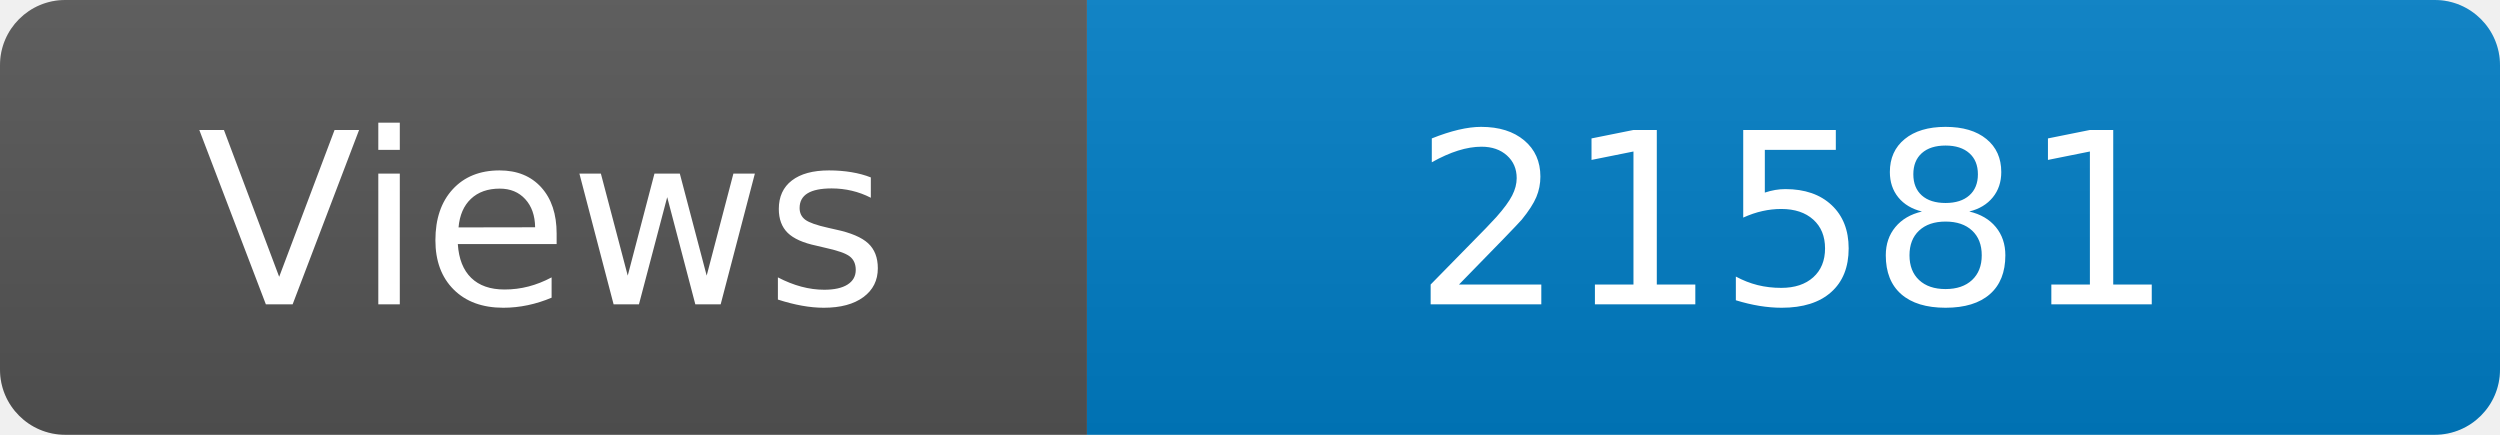
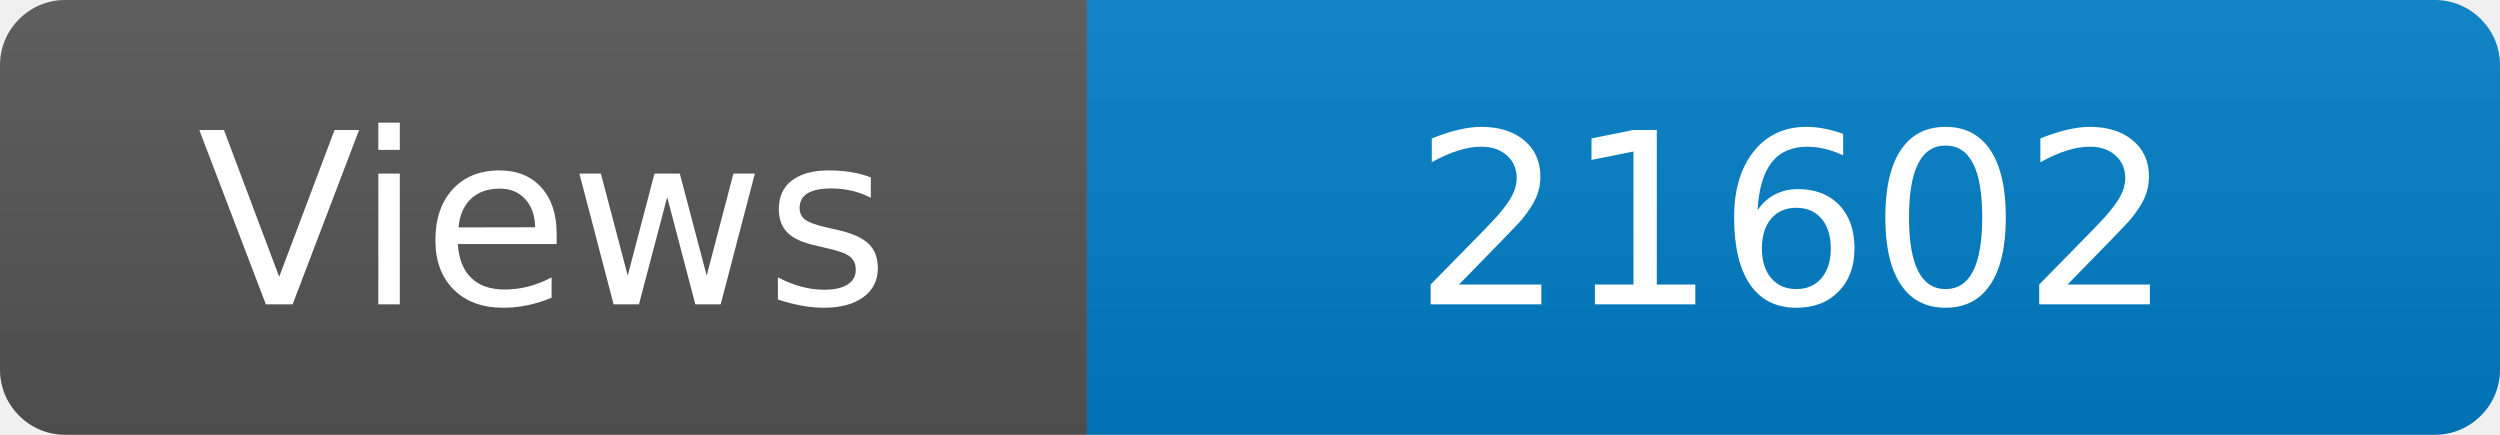
<svg xmlns="http://www.w3.org/2000/svg" width="115" height="20" role="img" aria-label="Maintained?: yes">
  <linearGradient id="s" x2="0" y2="100%">
    <stop offset="0" stop-color="#bbb" stop-opacity=".1" />
    <stop offset="1" stop-opacity=".1" />
  </linearGradient>
  <clipPath id="r">
    <rect width="115" height="20" rx="3" fill="#fff" />
  </clipPath>
  <g clip-path="url(#r)">
    <rect width="50" height="20" fill="#555" />
    <rect x="50" width="160" height="20" fill="#007ec6" />
    <rect width="115" height="20" fill="url(#s)" />
  </g>
  <g fill="#fff" text-anchor="middle" font-family="Verdana,Geneva,DejaVu Sans,sans-serif" font-size="110">
    <text x="250" y="140" transform="scale(.1)" fill="#fff">Views</text>
-     <text x="825" y="140" transform="scale(.1)" fill="#fff">21581</text>
+     <text x="825" y="140" transform="scale(.1)" fill="#fff">21602</text>
  </g>
</svg>
